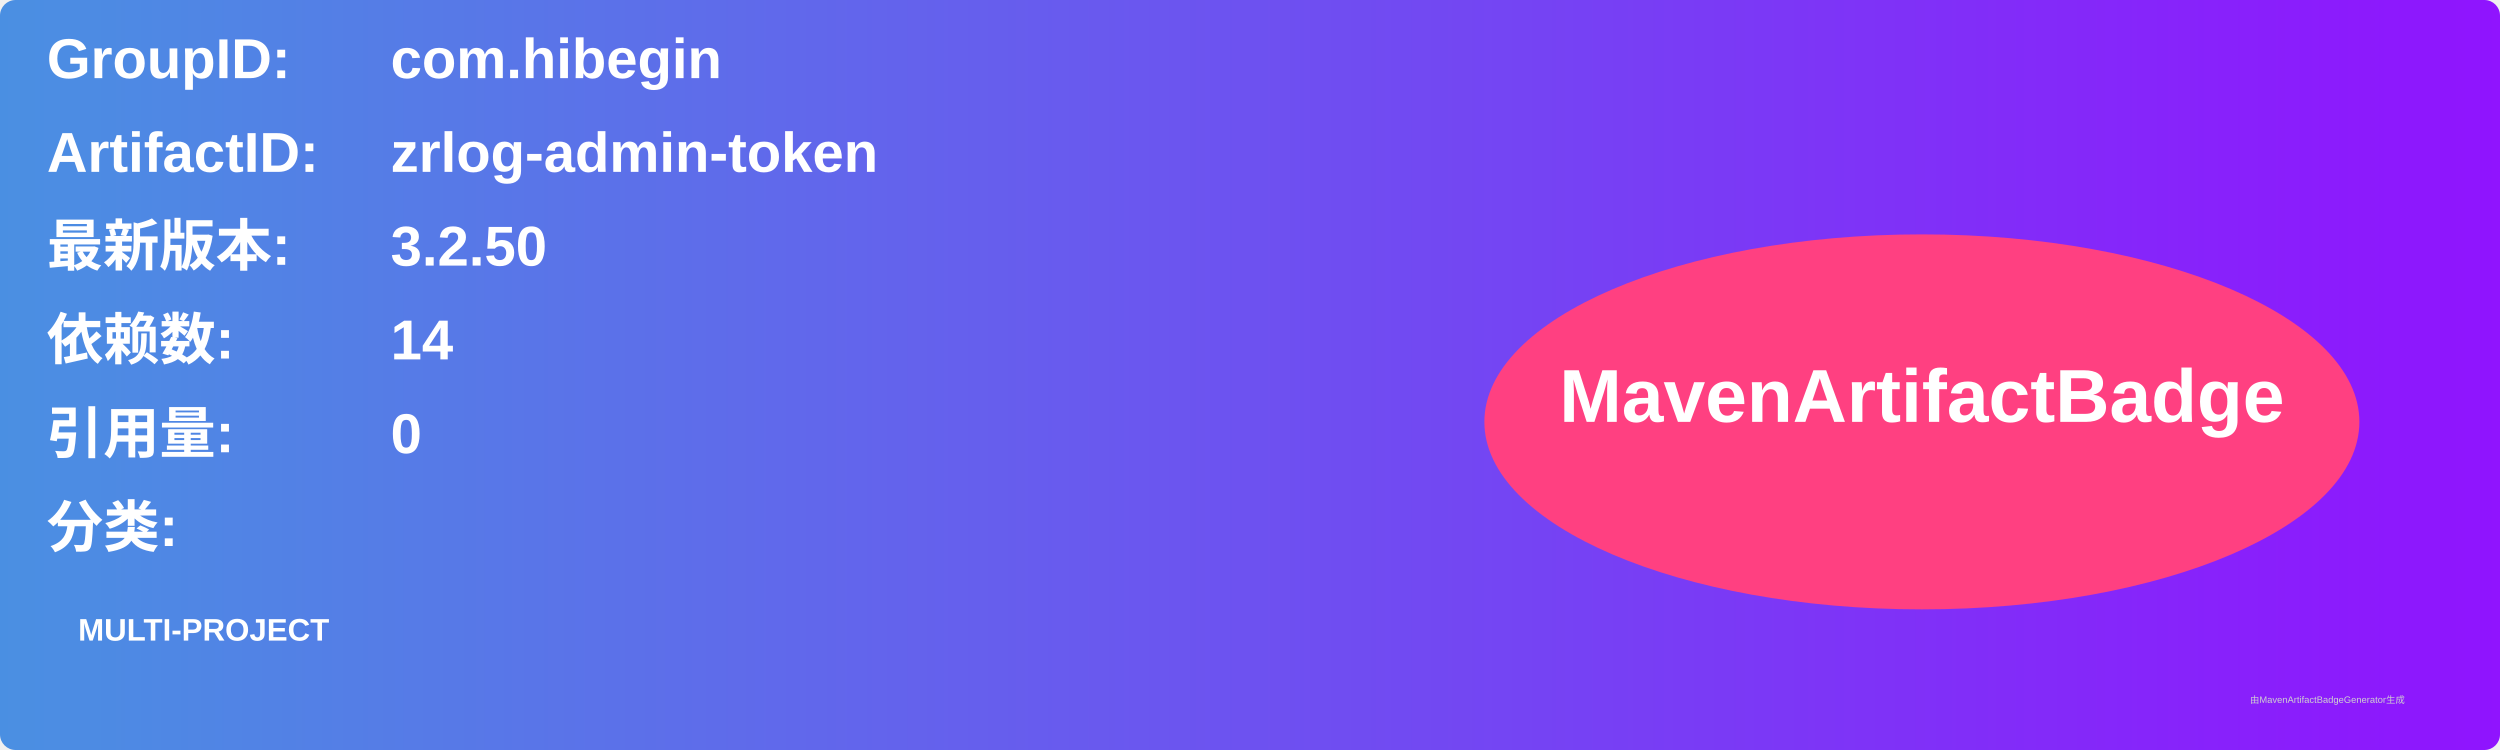
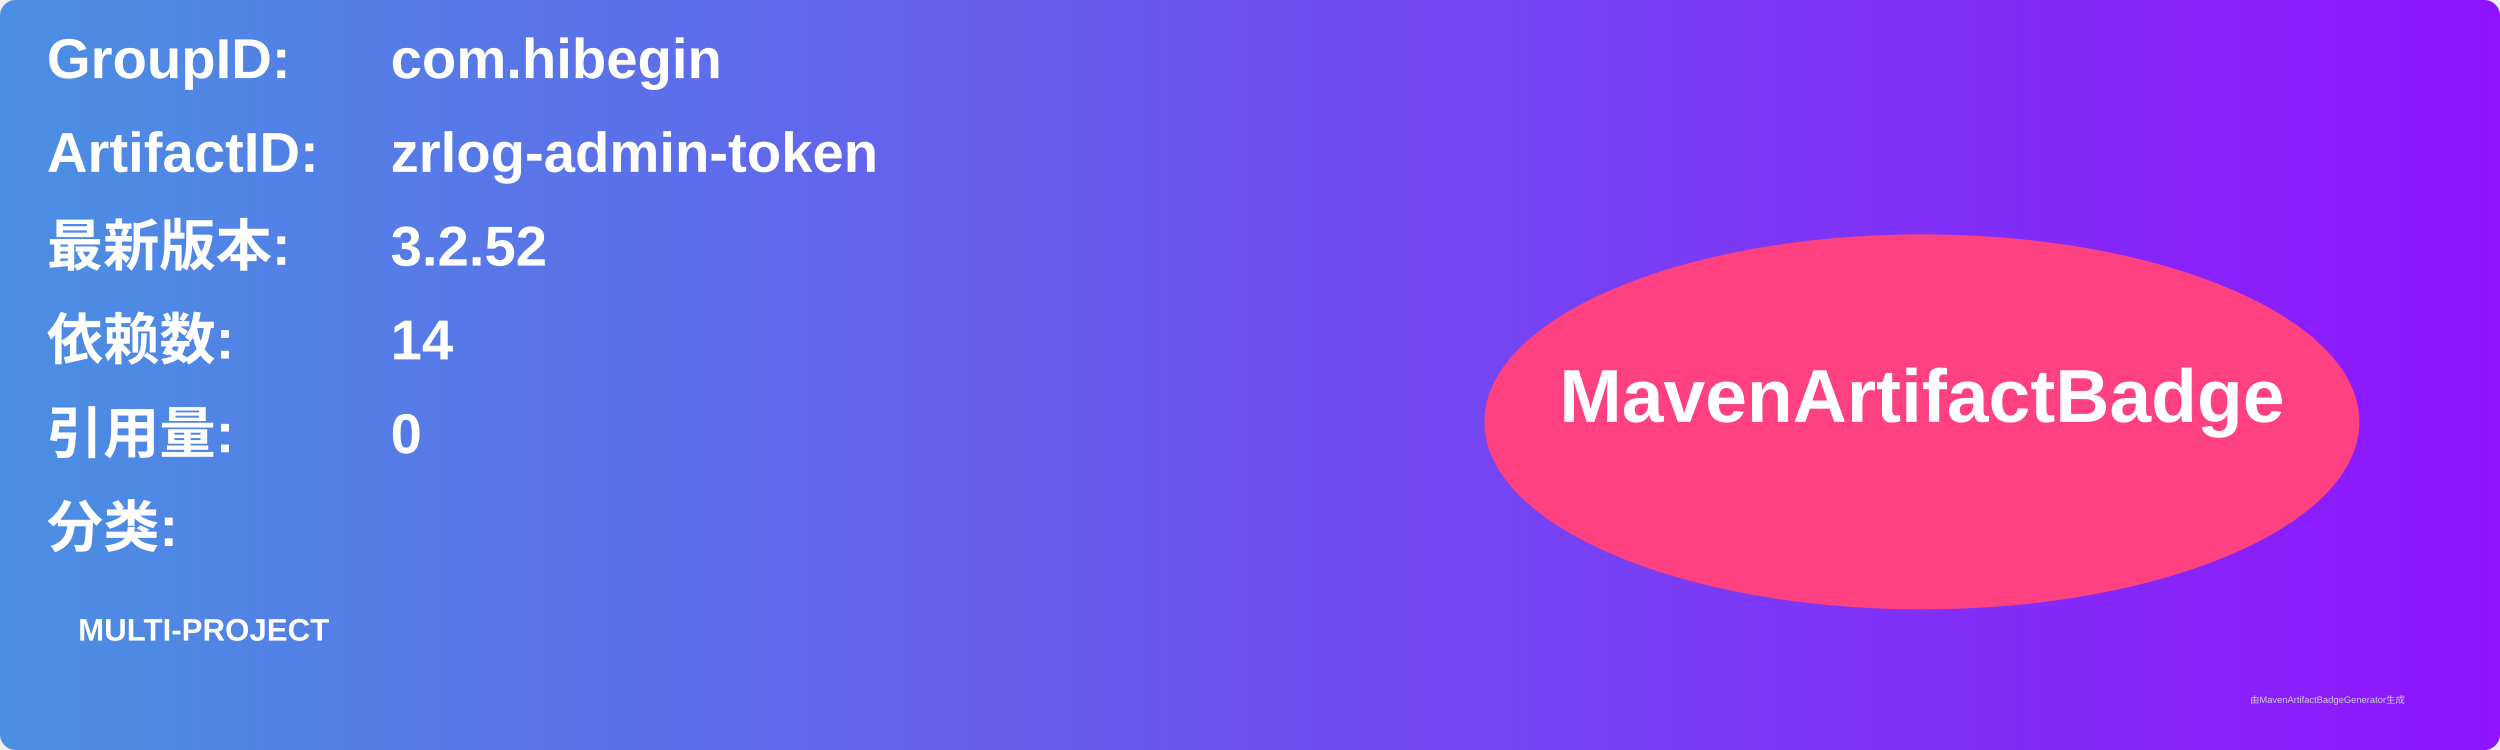
<svg xmlns="http://www.w3.org/2000/svg" width="800" height="240" viewBox="0 0 800 240">
  <linearGradient id="grad" x1="0%" y1="0%" x2="100%" y2="0%">
    <stop offset="0%" stop-color="#4a90e2" />
    <stop offset="100%" stop-color="#9013fe" />
  </linearGradient>
  <rect width="100%" height="100%" rx="5" ry="5" fill="url(#grad)" />
  <g transform="translate(15, 15)">
    <text x="0" y="10" font-family="Arial" font-size="18" fill="white" font-weight="bold" width="260">GroupID:</text>
    <text x="110" y="10" font-family="Arial" font-size="18" fill="white" font-weight="bold" width="460">com.hibegin</text>
    <text x="0" y="40" font-family="Arial" font-size="18" fill="white" font-weight="bold" width="260">ArtifactID:</text>
    <text x="110" y="40" font-family="Arial" font-size="18" fill="white" font-weight="bold" width="460">zrlog-admin-token</text>
    <text x="0" y="70" font-family="Arial" font-size="18" fill="white" font-weight="bold">最新版本:</text>
    <text x="110" y="70" font-family="Arial" font-size="18" fill="white" font-weight="bold">
-       <tspan font-weight="bold">3.2.50</tspan>
+       <tspan font-weight="bold">3.2.52</tspan>
    </text>
    <text x="0" y="100" font-family="Arial" font-size="18" fill="white" font-weight="bold">依赖数: </text>
    <text x="110" y="100" font-family="Arial" font-size="18" fill="white">
      <tspan font-weight="bold">14</tspan>
    </text>
    <text x="0" y="130" font-family="Arial" font-size="18" fill="white" font-weight="bold">引用量: </text>
    <text x="110" y="130" font-family="Arial" font-size="18" fill="white">
      <tspan font-weight="bold">0</tspan>
    </text>
    <text x="0" y="160" font-family="Arial" font-size="18" fill="white" font-weight="bold">分类:</text>
    <text x="10" y="190" font-family="Arial" font-size="10" fill="white">
      <tspan font-weight="bold">MULTI-PROJECT</tspan>
    </text>
    <ellipse cx="600" cy="120" rx="140" ry="60" fill="#ff4081" />
    <text x="600" y="120" text-anchor="middle" font-family="Arial" font-size="24" fill="white" font-weight="bold">MavenArtifactBadge</text>
  </g>
  <text x="720" y="225" font-family="Arial" font-size="3" fill="#d0d0d0">由MavenArtifactBadgeGenerator生成</text>
</svg>
